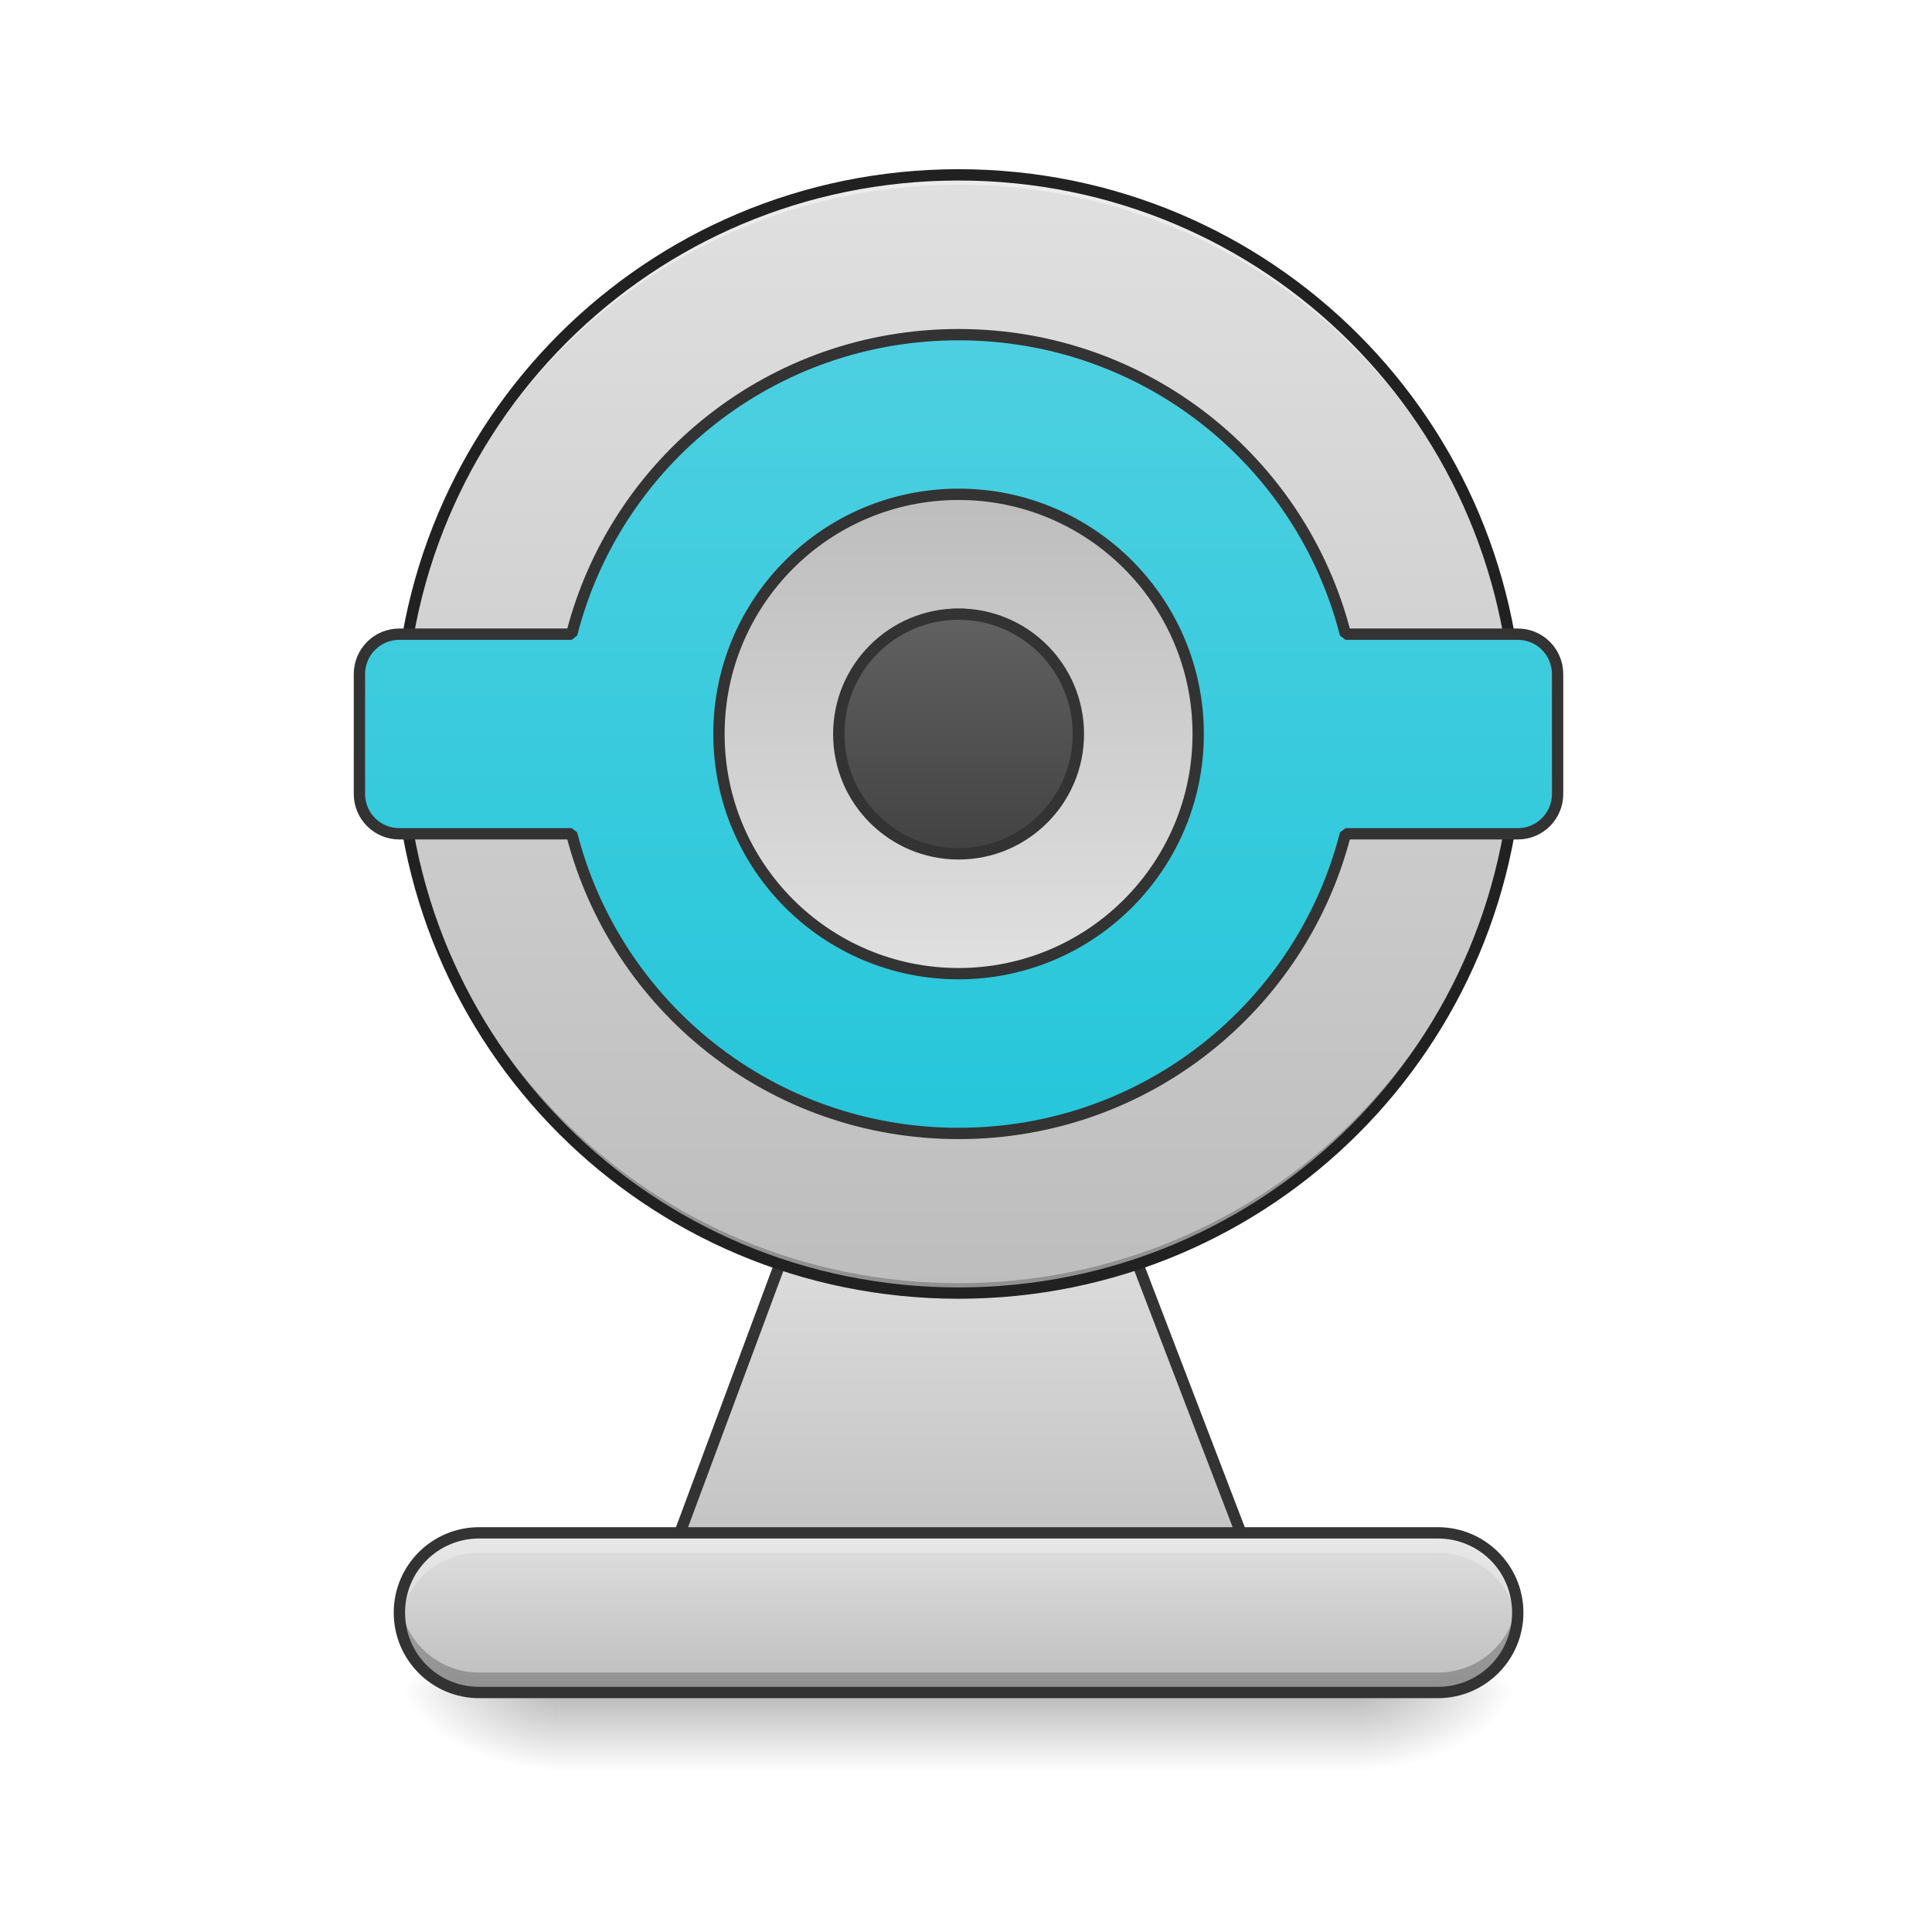
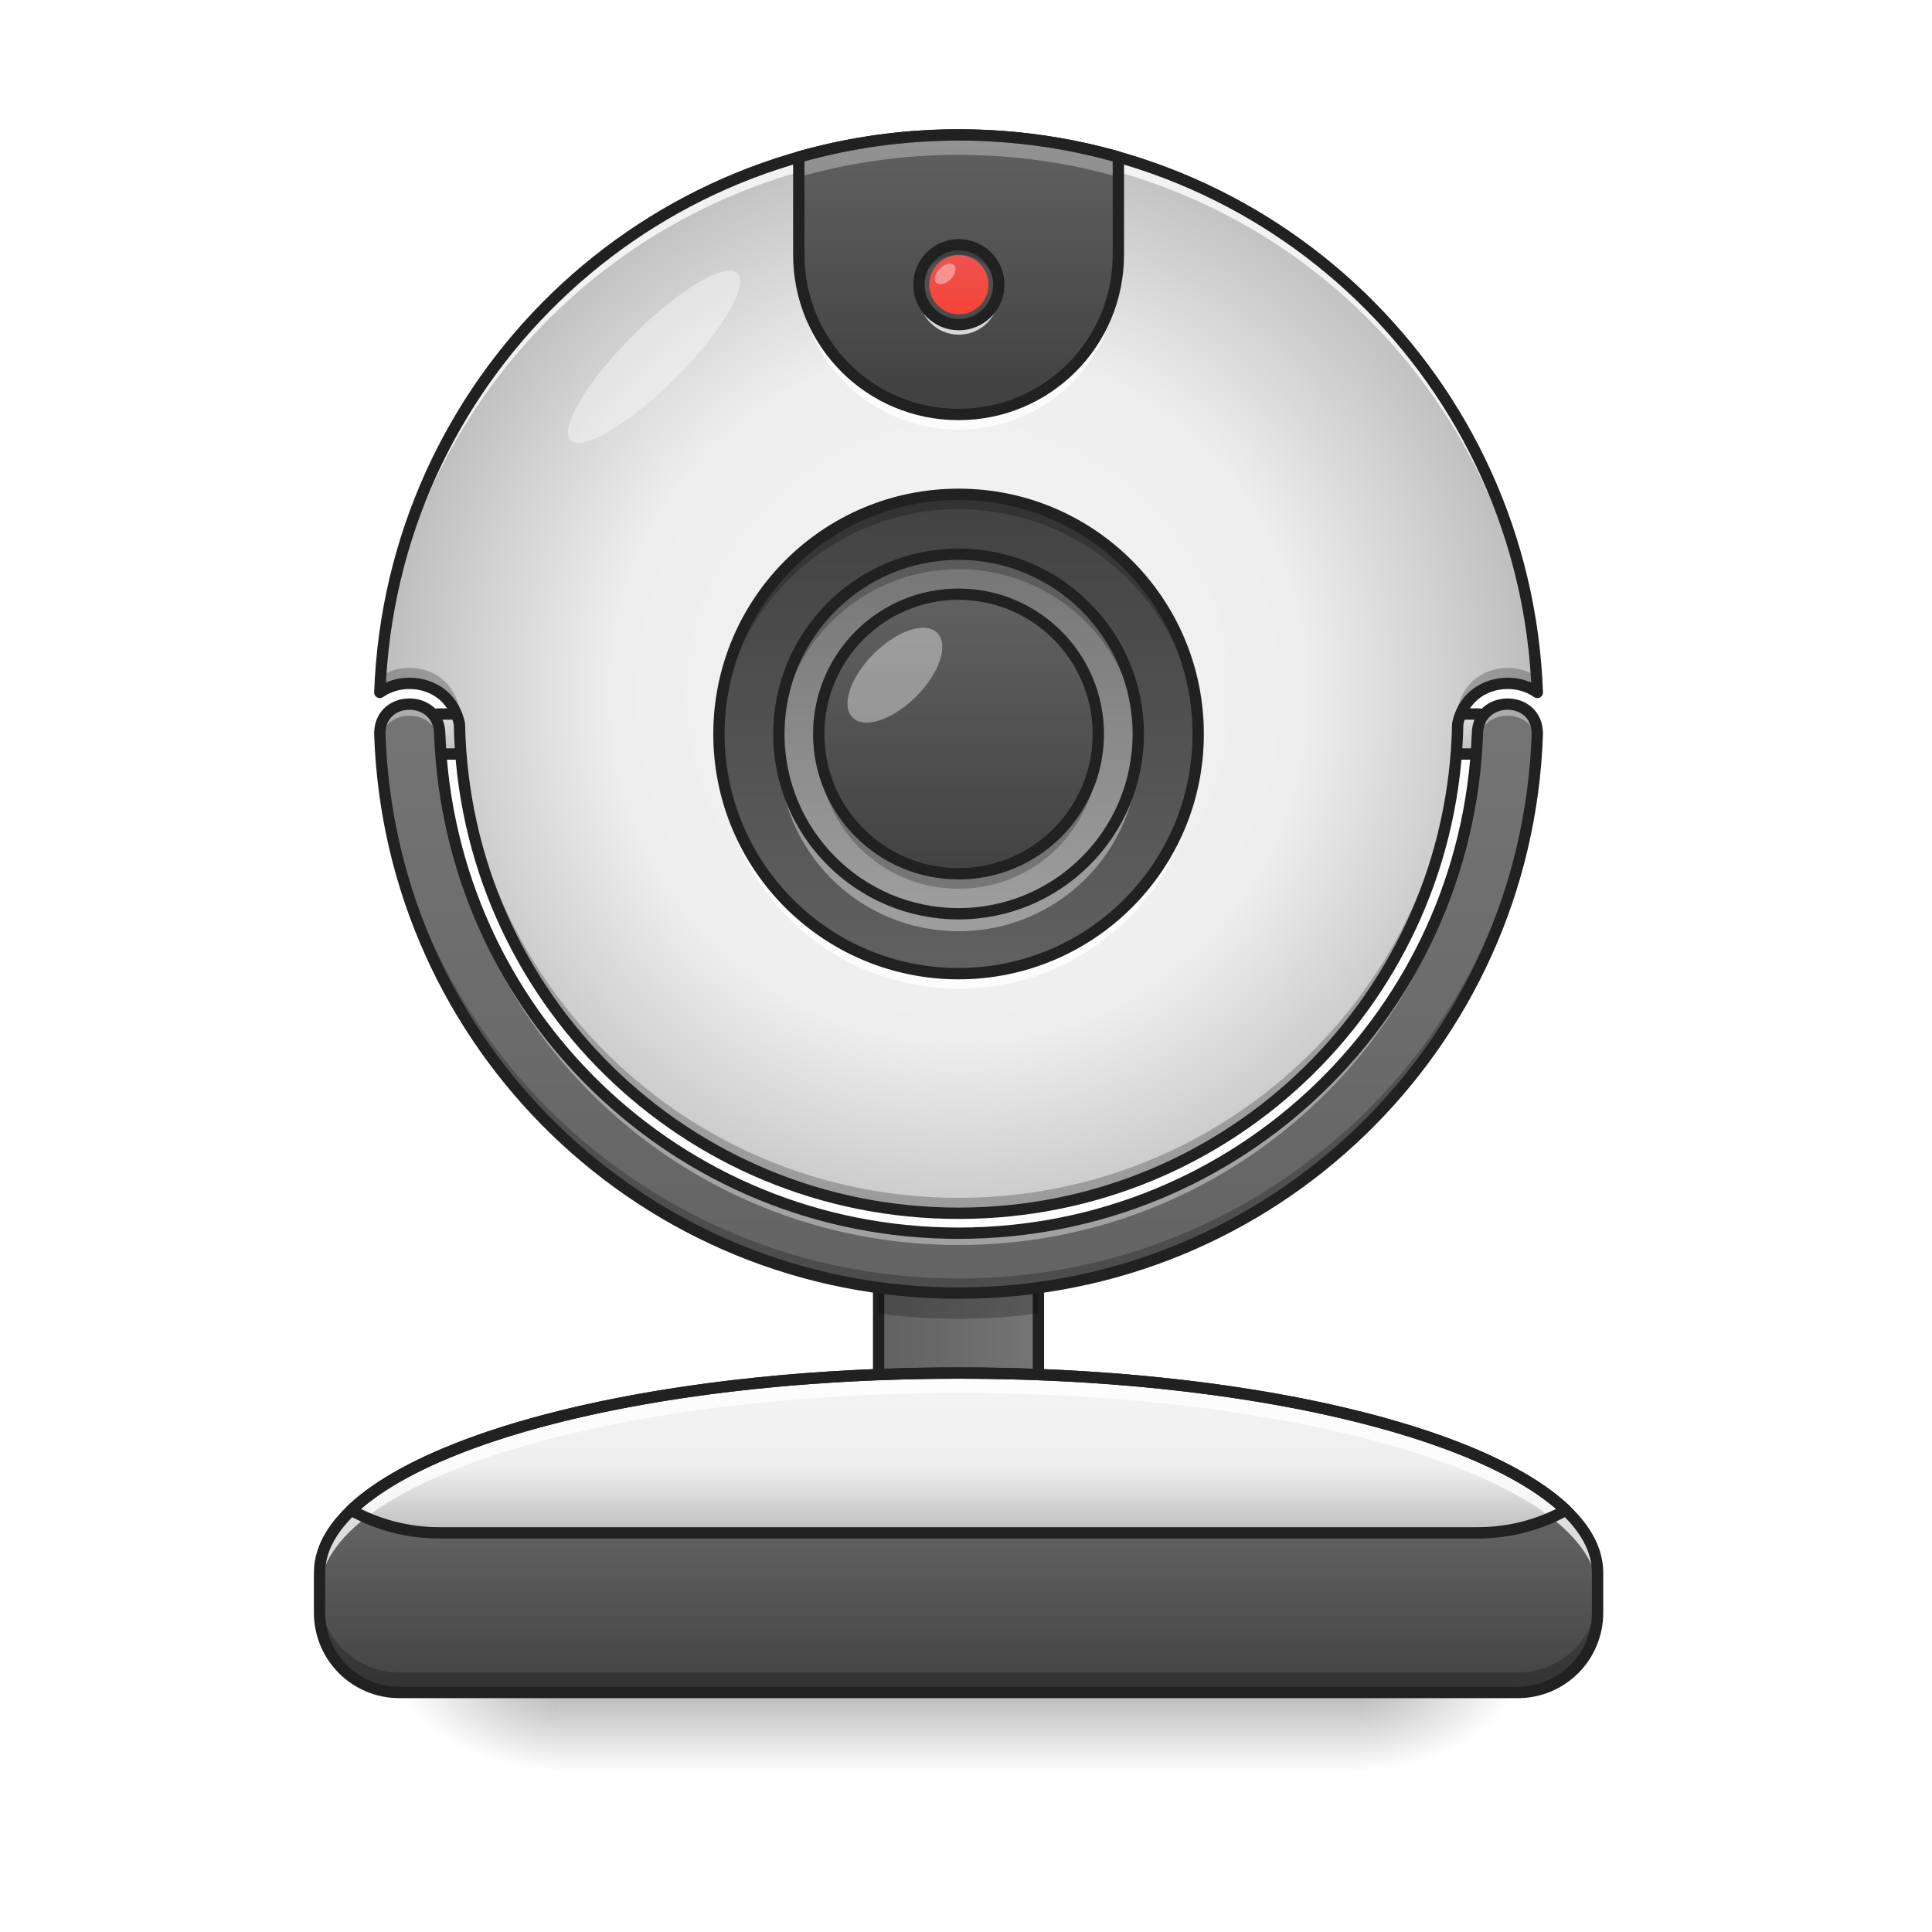
- <svg xmlns="http://www.w3.org/2000/svg" width="64pt" height="64pt" viewBox="0 0 64 64" version="1.1">
+ <svg xmlns="http://www.w3.org/2000/svg" width="64px" height="64px" viewBox="0 0 64 64" version="1.1">
  <defs>
-     <radialGradient id="radial0" gradientUnits="userSpaceOnUse" cx="450.909" cy="189.579" fx="450.909" fy="189.579" r="21.167" gradientTransform="matrix(0.000000348341,-0.156265,-0.281277,-0.000000203077,97.64609,127.1907)">
+     <linearGradient id="linear0" gradientUnits="userSpaceOnUse" x1="119.062" y1="-15.208" x2="119.062" y2="-25.792">
+       <stop offset="0" style="stop-color:rgb(74.118%,74.118%,74.118%);stop-opacity:1;" />
+       <stop offset="1" style="stop-color:rgb(87.843%,87.843%,87.843%);stop-opacity:1;" />
+     </linearGradient>
+     <linearGradient id="linear1" gradientUnits="userSpaceOnUse" x1="254" y1="233.5" x2="254" y2="254.667" gradientTransform="matrix(0.125012,0,0,0.125012,-0.00000763012,26.87757)">
+       <stop offset="0" style="stop-color:rgb(0%,0%,0%);stop-opacity:0.275;" />
+       <stop offset="1" style="stop-color:rgb(0%,0%,0%);stop-opacity:0;" />
+     </linearGradient>
+     <radialGradient id="radial0" gradientUnits="userSpaceOnUse" cx="450.909" cy="189.579" fx="450.909" fy="189.579" r="21.167" gradientTransform="matrix(0.000000348341,-0.156265,-0.281277,-0.000000203077,97.64608,127.1907)">
      <stop offset="0" style="stop-color:rgb(0%,0%,0%);stop-opacity:0.314;" />
      <stop offset="0.222" style="stop-color:rgb(0%,0%,0%);stop-opacity:0.275;" />
      <stop offset="1" style="stop-color:rgb(0%,0%,0%);stop-opacity:0;" />
    </radialGradient>
    <radialGradient id="radial1" gradientUnits="userSpaceOnUse" cx="450.909" cy="189.579" fx="450.909" fy="189.579" r="21.167" gradientTransform="matrix(-0.000000348341,0.156265,0.281277,0.000000203077,-34.14002,-15.05496)">
      <stop offset="0" style="stop-color:rgb(0%,0%,0%);stop-opacity:0.314;" />
      <stop offset="0.222" style="stop-color:rgb(0%,0%,0%);stop-opacity:0.275;" />
      <stop offset="1" style="stop-color:rgb(0%,0%,0%);stop-opacity:0;" />
    </radialGradient>
    <radialGradient id="radial2" gradientUnits="userSpaceOnUse" cx="450.909" cy="189.579" fx="450.909" fy="189.579" r="21.167" gradientTransform="matrix(-0.000000348341,-0.156265,0.281277,-0.000000203077,-34.14002,127.1907)">
      <stop offset="0" style="stop-color:rgb(0%,0%,0%);stop-opacity:0.314;" />
      <stop offset="0.222" style="stop-color:rgb(0%,0%,0%);stop-opacity:0.275;" />
      <stop offset="1" style="stop-color:rgb(0%,0%,0%);stop-opacity:0;" />
    </radialGradient>
    <radialGradient id="radial3" gradientUnits="userSpaceOnUse" cx="450.909" cy="189.579" fx="450.909" fy="189.579" r="21.167" gradientTransform="matrix(0.000000348341,0.156265,-0.281277,0.000000203077,97.64608,-15.05496)">
      <stop offset="0" style="stop-color:rgb(0%,0%,0%);stop-opacity:0.314;" />
      <stop offset="0.222" style="stop-color:rgb(0%,0%,0%);stop-opacity:0.275;" />
      <stop offset="1" style="stop-color:rgb(0%,0%,0%);stop-opacity:0;" />
    </radialGradient>
-     <linearGradient id="linear0" gradientUnits="userSpaceOnUse" x1="255.323" y1="233.5" x2="255.323" y2="254.667" gradientTransform="matrix(0.0267201,0,0,0.125012,24.26925,26.87757)">
-       <stop offset="0" style="stop-color:rgb(0%,0%,0%);stop-opacity:0.275;" />
-       <stop offset="1" style="stop-color:rgb(0%,0%,0%);stop-opacity:0;" />
+     <linearGradient id="linear2" gradientUnits="userSpaceOnUse" x1="232.833" y1="143.542" x2="275.167" y2="143.542">
+       <stop offset="0" style="stop-color:rgb(38.039%,38.039%,38.039%);stop-opacity:1;" />
+       <stop offset="1" style="stop-color:rgb(45.882%,45.882%,45.882%);stop-opacity:1;" />
    </linearGradient>
-     <linearGradient id="linear1" gradientUnits="userSpaceOnUse" x1="254" y1="212.333" x2="254" y2="106.5">
+     <linearGradient id="linear3" gradientUnits="userSpaceOnUse" x1="980" y1="1695.118" x2="980" y2="1535.118" gradientTransform="matrix(0.0330761,0,0,0.0330761,0,0)">
+       <stop offset="0" style="stop-color:rgb(25.882%,25.882%,25.882%);stop-opacity:1;" />
+       <stop offset="1" style="stop-color:rgb(38.039%,38.039%,38.039%);stop-opacity:1;" />
+     </linearGradient>
+     <linearGradient id="linear4" gradientUnits="userSpaceOnUse" x1="119.062" y1="-15.208" x2="119.062" y2="-25.792">
      <stop offset="0" style="stop-color:rgb(74.118%,74.118%,74.118%);stop-opacity:1;" />
      <stop offset="1" style="stop-color:rgb(87.843%,87.843%,87.843%);stop-opacity:1;" />
    </linearGradient>
-     <linearGradient id="linear2" gradientUnits="userSpaceOnUse" x1="275.166" y1="233.5" x2="275.166" y2="-62.833" gradientTransform="matrix(0.125012,0,0,0.125012,-6.615135,13.64715)">
-       <stop offset="0" style="stop-color:rgb(74.118%,74.118%,74.118%);stop-opacity:1;" />
-       <stop offset="1" style="stop-color:rgb(87.843%,87.843%,87.843%);stop-opacity:1;" />
+     <linearGradient id="linear5" gradientUnits="userSpaceOnUse" x1="960" y1="1375.118" x2="960" y2="695.118" gradientTransform="matrix(0.0330761,0,0,0.0330761,0,0)">
+       <stop offset="0" style="stop-color:rgb(38.039%,38.039%,38.039%);stop-opacity:1;" />
+       <stop offset="1" style="stop-color:rgb(45.882%,45.882%,45.882%);stop-opacity:1;" />
    </linearGradient>
-     <linearGradient id="linear3" gradientUnits="userSpaceOnUse" x1="254" y1="85.333" x2="254" y2="-126.333" gradientTransform="matrix(3.779528,0,0,3.779528,0,812.5984)">
-       <stop offset="0" style="stop-color:rgb(14.902%,77.647%,85.49%);stop-opacity:1;" />
-       <stop offset="1" style="stop-color:rgb(30.196%,81.569%,88.235%);stop-opacity:1;" />
-     </linearGradient>
-     <linearGradient id="linear4" gradientUnits="userSpaceOnUse" x1="264.583" y1="-84" x2="264.583" y2="43">
-       <stop offset="0" style="stop-color:rgb(74.118%,74.118%,74.118%);stop-opacity:1;" />
-       <stop offset="1" style="stop-color:rgb(87.843%,87.843%,87.843%);stop-opacity:1;" />
-     </linearGradient>
-     <linearGradient id="linear5" gradientUnits="userSpaceOnUse" x1="254" y1="233.5" x2="254" y2="191.167" gradientTransform="matrix(0.125012,0,0,0.125012,0,26.87757)">
-       <stop offset="0" style="stop-color:rgb(74.118%,74.118%,74.118%);stop-opacity:1;" />
-       <stop offset="1" style="stop-color:rgb(87.843%,87.843%,87.843%);stop-opacity:1;" />
-     </linearGradient>
-     <linearGradient id="linear6" gradientUnits="userSpaceOnUse" x1="243.417" y1="11.25" x2="243.417" y2="-52.25">
+     <radialGradient id="radial4" gradientUnits="userSpaceOnUse" cx="960" cy="699.546" fx="960" fy="699.546" r="579.602" gradientTransform="matrix(0.0330761,0,0,0.0330988,0.0000000422903,-0.162358)">
+       <stop offset="0" style="stop-color:rgb(96.078%,96.078%,96.078%);stop-opacity:1;" />
+       <stop offset="0.6" style="stop-color:rgb(93.333%,93.333%,93.333%);stop-opacity:1;" />
+       <stop offset="1" style="stop-color:rgb(74.118%,74.118%,74.118%);stop-opacity:1;" />
+     </radialGradient>
+     <linearGradient id="linear6" gradientUnits="userSpaceOnUse" x1="264.583" y1="-84" x2="264.583" y2="43" gradientTransform="matrix(0.125012,0,0,0.125012,0,26.87757)">
      <stop offset="0" style="stop-color:rgb(25.882%,25.882%,25.882%);stop-opacity:1;" />
      <stop offset="1" style="stop-color:rgb(38.039%,38.039%,38.039%);stop-opacity:1;" />
    </linearGradient>
+     <linearGradient id="linear7" gradientUnits="userSpaceOnUse" x1="275.167" y1="148.833" x2="275.167" y2="191.167" gradientTransform="matrix(0.125012,0,0,0.125012,0,26.87757)">
+       <stop offset="0" style="stop-color:rgb(96.078%,96.078%,96.078%);stop-opacity:1;" />
+       <stop offset="0.6" style="stop-color:rgb(93.333%,93.333%,93.333%);stop-opacity:1;" />
+       <stop offset="1" style="stop-color:rgb(74.118%,74.118%,74.118%);stop-opacity:1;" />
+     </linearGradient>
+     <linearGradient id="linear8" gradientUnits="userSpaceOnUse" x1="1020" y1="395.118" x2="1020" y2="135.118" gradientTransform="matrix(0.0330761,0,0,0.0330761,0,0)">
+       <stop offset="0" style="stop-color:rgb(25.882%,25.882%,25.882%);stop-opacity:1;" />
+       <stop offset="1" style="stop-color:rgb(38.039%,38.039%,38.039%);stop-opacity:1;" />
+     </linearGradient>
+     <linearGradient id="linear9" gradientUnits="userSpaceOnUse" x1="259.292" y1="-68.125" x2="259.292" y2="27.125" gradientTransform="matrix(0.125012,0,0,0.125012,0,26.87757)">
+       <stop offset="0" style="stop-color:rgb(45.882%,45.882%,45.882%);stop-opacity:1;" />
+       <stop offset="1" style="stop-color:rgb(61.961%,61.961%,61.961%);stop-opacity:1;" />
+     </linearGradient>
+     <linearGradient id="linear10" gradientUnits="userSpaceOnUse" x1="254" y1="27.125" x2="254" y2="-68.125" gradientTransform="matrix(0.0972315,0,0,0.0972315,7.056231,26.30807)">
+       <stop offset="0" style="stop-color:rgb(25.882%,25.882%,25.882%);stop-opacity:1;" />
+       <stop offset="1" style="stop-color:rgb(38.039%,38.039%,38.039%);stop-opacity:1;" />
+     </linearGradient>
+     <linearGradient id="linear11" gradientUnits="userSpaceOnUse" x1="169.333" y1="-15.208" x2="169.333" y2="-25.792" gradientTransform="matrix(0.185529,0,0,0.185529,0.347291,13.23394)">
+       <stop offset="0" style="stop-color:rgb(95.686%,26.275%,21.176%);stop-opacity:1;" />
+       <stop offset="1" style="stop-color:rgb(93.725%,32.549%,31.373%);stop-opacity:1;" />
+     </linearGradient>
  </defs>
  <g id="surface1">
+     <path style="fill-rule:nonzero;fill:url(#linear0);stroke-width:3;stroke-linecap:round;stroke-linejoin:round;stroke:rgb(12.941%,12.941%,12.941%);stroke-opacity:1;stroke-miterlimit:4;" d="M 116.432 -25.799 L 121.713 -25.799 C 124.619 -25.799 126.993 -23.425 126.993 -20.487 C 126.993 -17.581 124.619 -15.207 121.713 -15.207 L 116.432 -15.207 C 113.495 -15.207 111.12 -17.581 111.12 -20.487 C 111.12 -23.425 113.495 -25.799 116.432 -25.799 Z M 116.432 -25.799 " transform="matrix(0.125012,0,0,0.125012,33.7376,26.87757)" />
+     <path style=" stroke:none;fill-rule:nonzero;fill:url(#linear1);" d="M 18.523 56.066 L 44.984 56.066 L 44.984 58.715 L 18.523 58.715 Z M 18.523 56.066 " />
    <path style=" stroke:none;fill-rule:nonzero;fill:url(#radial0);" d="M 44.984 56.066 L 50.277 56.066 L 50.277 53.422 L 44.984 53.422 Z M 44.984 56.066 " />
    <path style=" stroke:none;fill-rule:nonzero;fill:url(#radial1);" d="M 18.523 56.066 L 13.23 56.066 L 13.23 58.715 L 18.523 58.715 Z M 18.523 56.066 " />
    <path style=" stroke:none;fill-rule:nonzero;fill:url(#radial2);" d="M 18.523 56.066 L 13.23 56.066 L 13.23 53.422 L 18.523 53.422 Z M 18.523 56.066 " />
    <path style=" stroke:none;fill-rule:nonzero;fill:url(#radial3);" d="M 44.984 56.066 L 50.277 56.066 L 50.277 58.715 L 44.984 58.715 Z M 44.984 56.066 " />
-     <path style=" stroke:none;fill-rule:nonzero;fill:url(#linear0);" d="M 18.523 54.746 L 44.984 54.746 L 44.984 58.715 L 18.523 58.715 Z M 18.523 54.746 " />
-     <path style="fill-rule:nonzero;fill:url(#linear1);stroke-width:3;stroke-linecap:square;stroke-linejoin:bevel;stroke:rgb(20%,20%,20%);stroke-opacity:1;stroke-miterlimit:4;" d="M 232.822 85.346 L 275.161 85.346 C 286.879 85.346 292.128 95.564 296.347 106.501 L 328.812 191.18 C 333.031 202.116 286.879 212.334 275.161 212.334 L 232.822 212.334 C 221.104 212.334 176.077 202.148 180.17 191.18 L 211.667 106.501 C 215.761 95.502 221.104 85.346 232.822 85.346 Z M 232.822 85.346 " transform="matrix(0.125012,0,0,0.125012,0,26.87757)" />
-     <path style=" stroke:none;fill-rule:nonzero;fill:url(#linear2);" d="M 31.754 5.793 C 41.984 5.793 50.277 14.086 50.277 24.316 C 50.277 34.543 41.984 42.836 31.754 42.836 C 21.523 42.836 13.23 34.543 13.23 24.316 C 13.23 14.086 21.523 5.793 31.754 5.793 Z M 31.754 5.793 " />
-     <path style=" stroke:none;fill-rule:nonzero;fill:rgb(100%,100%,100%);fill-opacity:0.392;" d="M 31.754 5.793 C 21.492 5.793 13.23 14.055 13.23 24.316 C 13.23 24.371 13.23 24.426 13.23 24.48 C 13.32 14.297 21.547 6.121 31.754 6.121 C 41.961 6.121 50.188 14.297 50.273 24.48 C 50.273 24.426 50.277 24.371 50.277 24.316 C 50.277 14.055 42.016 5.793 31.754 5.793 Z M 31.754 5.793 " />
-     <path style=" stroke:none;fill-rule:nonzero;fill:rgb(0%,0%,0%);fill-opacity:0.235;" d="M 31.754 42.836 C 21.492 42.836 13.23 34.578 13.23 24.316 C 13.23 24.258 13.23 24.203 13.23 24.148 C 13.32 34.336 21.547 42.508 31.754 42.508 C 41.961 42.508 50.188 34.336 50.273 24.148 C 50.273 24.203 50.277 24.258 50.277 24.316 C 50.277 34.578 42.016 42.836 31.754 42.836 Z M 31.754 42.836 " />
-     <path style=" stroke:none;fill-rule:nonzero;fill:rgb(12.941%,12.941%,12.941%);fill-opacity:1;" d="M 31.754 5.605 C 21.391 5.605 13.043 13.953 13.043 24.316 C 13.043 34.676 21.391 43.023 31.754 43.023 C 42.113 43.023 50.465 34.676 50.465 24.316 C 50.465 13.953 42.113 5.605 31.754 5.605 Z M 31.754 5.98 C 41.914 5.98 50.09 14.152 50.09 24.316 C 50.09 34.477 41.914 42.648 31.754 42.648 C 21.594 42.648 13.418 34.477 13.418 24.316 C 13.418 14.152 21.594 5.98 31.754 5.98 Z M 31.754 5.98 " />
-     <path style="fill-rule:nonzero;fill:url(#linear3);stroke-width:11.339;stroke-linecap:square;stroke-linejoin:bevel;stroke:rgb(20%,20%,20%);stroke-opacity:1;stroke-miterlimit:4;" d="M 960.026 335.165 C 772.958 335.165 616.713 462.239 572.544 635.136 L 400.001 635.136 C 377.799 635.136 359.966 652.969 359.966 675.172 L 359.966 795.16 C 359.966 817.245 377.799 835.078 400.001 835.078 L 572.544 835.078 C 616.713 1007.975 772.958 1135.167 960.026 1135.167 C 1147.095 1135.167 1303.34 1007.975 1347.509 835.078 L 1520.052 835.078 C 1542.136 835.078 1559.969 817.245 1559.969 795.16 L 1559.969 675.172 C 1559.969 652.969 1542.136 635.136 1520.052 635.136 L 1347.509 635.136 C 1303.34 462.239 1147.095 335.165 960.026 335.165 Z M 960.026 335.165 " transform="matrix(0.0330761,0,0,0.0330761,0,0)" />
-     <path style="fill-rule:nonzero;fill:url(#linear4);stroke-width:3;stroke-linecap:square;stroke-linejoin:bevel;stroke:rgb(20%,20%,20%);stroke-opacity:1;stroke-miterlimit:4;" d="M 254.007 -84.013 C 289.066 -84.013 317.501 -55.578 317.501 -20.487 C 317.501 14.572 289.066 43.007 254.007 43.007 C 218.917 43.007 190.513 14.572 190.513 -20.487 C 190.513 -55.578 218.917 -84.013 254.007 -84.013 Z M 254.007 -84.013 " transform="matrix(0.125012,0,0,0.125012,0,26.87757)" />
-     <path style=" stroke:none;fill-rule:nonzero;fill:url(#linear5);" d="M 15.875 50.777 L 47.629 50.777 C 49.09 50.777 50.277 51.961 50.277 53.422 C 50.277 54.883 49.09 56.066 47.629 56.066 L 15.875 56.066 C 14.414 56.066 13.23 54.883 13.23 53.422 C 13.23 51.961 14.414 50.777 15.875 50.777 Z M 15.875 50.777 " />
-     <path style="fill-rule:nonzero;fill:url(#linear6);stroke-width:3;stroke-linecap:square;stroke-linejoin:bevel;stroke:rgb(20%,20%,20%);stroke-opacity:1;stroke-miterlimit:4;" d="M 254.007 -52.266 C 271.537 -52.266 285.754 -38.048 285.754 -20.487 C 285.754 -2.958 271.537 11.26 254.007 11.26 C 236.477 11.26 222.26 -2.958 222.26 -20.487 C 222.26 -38.048 236.477 -52.266 254.007 -52.266 Z M 254.007 -52.266 " transform="matrix(0.125012,0,0,0.125012,0,26.87757)" />
-     <path style=" stroke:none;fill-rule:nonzero;fill:rgb(96.471%,96.471%,96.471%);fill-opacity:0.392;" d="M 15.875 50.777 C 14.41 50.777 13.23 51.957 13.23 53.422 C 13.23 53.535 13.238 53.645 13.25 53.754 C 13.414 52.445 14.523 51.438 15.875 51.438 L 47.629 51.438 C 48.984 51.438 50.094 52.445 50.254 53.754 C 50.27 53.645 50.277 53.535 50.277 53.422 C 50.277 51.957 49.094 50.777 47.629 50.777 Z M 15.875 50.777 " />
-     <path style=" stroke:none;fill-rule:nonzero;fill:rgb(0%,0%,0%);fill-opacity:0.235;" d="M 13.25 53.09 C 13.238 53.199 13.23 53.309 13.23 53.422 C 13.23 54.887 14.41 56.066 15.875 56.066 L 47.629 56.066 C 49.094 56.066 50.277 54.887 50.277 53.422 C 50.277 53.309 50.27 53.199 50.254 53.09 C 50.094 54.398 48.984 55.406 47.629 55.406 L 15.875 55.406 C 14.523 55.406 13.414 54.398 13.25 53.09 Z M 13.25 53.09 " />
-     <path style=" stroke:none;fill-rule:nonzero;fill:rgb(20%,20%,20%);fill-opacity:1;" d="M 15.875 50.59 C 14.309 50.59 13.043 51.855 13.043 53.422 C 13.043 54.988 14.309 56.254 15.875 56.254 L 47.629 56.254 C 49.195 56.254 50.465 54.988 50.465 53.422 C 50.465 51.855 49.195 50.59 47.629 50.59 Z M 15.875 50.965 L 47.629 50.965 C 48.996 50.965 50.09 52.055 50.09 53.422 C 50.09 54.789 48.996 55.879 47.629 55.879 L 15.875 55.879 C 14.512 55.879 13.418 54.789 13.418 53.422 C 13.418 52.055 14.512 50.965 15.875 50.965 Z M 15.875 50.965 " />
+     <path style="fill-rule:nonzero;fill:url(#linear2);stroke-width:3;stroke-linecap:round;stroke-linejoin:round;stroke:rgb(12.941%,12.941%,12.941%);stroke-opacity:1;stroke-miterlimit:4;" d="M 243.414 117.093 L 264.568 117.093 C 270.443 117.093 275.161 121.812 275.161 127.655 L 275.161 159.402 C 275.161 165.276 270.443 169.994 264.568 169.994 L 243.414 169.994 C 237.571 169.994 232.822 165.276 232.822 159.402 L 232.822 127.655 C 232.822 121.812 237.571 117.093 243.414 117.093 Z M 243.414 117.093 " transform="matrix(0.125012,0,0,0.125012,0,26.87757)" />
+     <path style=" stroke:none;fill-rule:nonzero;fill:url(#linear3);" d="M 31.754 45.484 C 20.027 45.484 10.586 48.434 10.586 52.098 L 10.586 53.422 C 10.586 54.887 11.766 56.066 13.23 56.066 L 50.277 56.066 C 51.742 56.066 52.922 54.887 52.922 53.422 L 52.922 52.098 C 52.922 48.434 43.48 45.484 31.754 45.484 Z M 31.754 45.484 " />
+     <path style="fill-rule:nonzero;fill:url(#linear4);stroke-width:3;stroke-linecap:round;stroke-linejoin:round;stroke:rgb(12.941%,12.941%,12.941%);stroke-opacity:1;stroke-miterlimit:4;" d="M 116.426 -25.799 L 121.707 -25.799 C 124.644 -25.799 126.988 -23.425 126.988 -20.487 C 126.988 -17.581 124.644 -15.207 121.707 -15.207 L 116.426 -15.207 C 113.489 -15.207 111.114 -17.581 111.114 -20.487 C 111.114 -23.425 113.489 -25.799 116.426 -25.799 Z M 116.426 -25.799 " transform="matrix(0.125012,0,0,0.125012,0,26.87757)" />
+     <path style=" stroke:none;fill-rule:nonzero;fill:url(#linear5);" d="M 13.562 23.324 C 13.066 23.324 12.574 23.652 12.582 24.316 C 12.926 34.633 21.348 42.836 31.754 42.836 C 42.16 42.836 50.578 34.633 50.926 24.316 C 50.93 23.652 50.438 23.324 49.941 23.324 C 49.445 23.324 48.945 23.652 48.941 24.316 C 48.594 33.535 41.059 40.852 31.754 40.852 C 22.445 40.852 14.91 33.535 14.566 24.316 C 14.559 23.652 14.059 23.324 13.562 23.324 Z M 13.562 23.324 " />
+     <path style=" stroke:none;fill-rule:nonzero;fill:url(#radial4);" d="M 31.754 4.469 C 21.363 4.469 12.957 12.645 12.582 22.938 C 12.879 22.73 13.227 22.637 13.562 22.637 C 13.965 22.637 14.375 22.766 14.703 23.055 C 14.957 23.281 15.145 23.613 15.219 23.984 C 15.395 32.992 22.703 40.191 31.754 40.191 C 40.805 40.191 48.113 32.992 48.289 23.984 C 48.359 23.613 48.547 23.281 48.805 23.055 C 49.133 22.766 49.543 22.637 49.941 22.637 C 50.281 22.637 50.629 22.73 50.926 22.938 C 50.551 12.645 42.141 4.469 31.754 4.469 Z M 31.754 4.469 " />
+     <path style=" stroke:none;fill-rule:nonzero;fill:url(#linear6);" d="M 31.754 16.375 C 36.137 16.375 39.691 19.93 39.691 24.316 C 39.691 28.699 36.137 32.254 31.754 32.254 C 27.367 32.254 23.816 28.699 23.816 24.316 C 23.816 19.93 27.367 16.375 31.754 16.375 Z M 31.754 16.375 " />
+     <path style=" stroke:none;fill-rule:nonzero;fill:rgb(36.863%,36.863%,36.863%);fill-opacity:1;" d="M 31.762 8.109 C 32.496 8.109 33.086 8.699 33.086 9.43 C 33.086 10.16 32.496 10.754 31.762 10.754 C 31.031 10.754 30.441 10.16 30.441 9.43 C 30.441 8.699 31.031 8.109 31.762 8.109 Z M 31.762 8.109 " />
+     <path style=" stroke:none;fill-rule:nonzero;fill:url(#linear7);" d="M 31.754 45.484 C 22.34 45.484 14.402 47.383 11.633 50.027 C 12.496 50.504 13.492 50.777 14.555 50.777 L 48.953 50.777 C 50.016 50.777 51.012 50.504 51.871 50.027 C 49.105 47.383 41.164 45.484 31.754 45.484 Z M 31.754 45.484 " />
+     <path style=" stroke:none;fill-rule:nonzero;fill:rgb(100%,100%,100%);fill-opacity:0.784;" d="M 31.754 45.484 C 20.027 45.484 10.586 48.434 10.586 52.098 L 10.586 52.762 C 10.586 49.094 20.027 46.145 31.754 46.145 C 43.48 46.145 52.922 49.094 52.922 52.762 L 52.922 52.098 C 52.922 48.434 43.48 45.484 31.754 45.484 Z M 31.754 45.484 " />
+     <path style=" stroke:none;fill-rule:nonzero;fill:rgb(0%,0%,0%);fill-opacity:0.235;" d="M 10.586 52.762 L 10.586 53.422 C 10.586 54.887 11.766 56.066 13.23 56.066 L 50.277 56.066 C 51.742 56.066 52.922 54.887 52.922 53.422 L 52.922 52.762 C 52.922 54.227 51.742 55.406 50.277 55.406 L 13.23 55.406 C 11.766 55.406 10.586 54.227 10.586 52.762 Z M 10.586 52.762 " />
+     <path style="fill:none;stroke-width:11.339;stroke-linecap:round;stroke-linejoin:round;stroke:rgb(12.941%,12.941%,12.941%);stroke-opacity:1;stroke-miterlimit:4;" d="M 960.026 1375.144 C 605.493 1375.144 320.048 1464.309 320.048 1575.086 L 320.048 1615.121 C 320.048 1659.409 355.714 1695.074 400.001 1695.074 L 1520.052 1695.074 C 1564.339 1695.074 1600.005 1659.409 1600.005 1615.121 L 1600.005 1575.086 C 1600.005 1464.309 1314.56 1375.144 960.026 1375.144 Z M 960.026 1375.144 " transform="matrix(0.0330761,0,0,0.0330761,0,0)" />
+     <path style=" stroke:none;fill-rule:nonzero;fill:rgb(0%,0%,0%);fill-opacity:0.235;" d="M 29.121 42.641 C 29.113 42.707 29.105 42.77 29.105 42.836 L 29.105 43.508 C 29.973 43.625 30.855 43.688 31.754 43.688 C 32.652 43.688 33.535 43.625 34.398 43.508 L 34.398 42.836 C 34.398 42.77 34.395 42.707 34.387 42.641 C 33.523 42.758 32.645 42.82 31.754 42.82 C 30.859 42.82 29.98 42.758 29.121 42.641 Z M 29.121 42.641 " />
+     <path style=" stroke:none;fill-rule:nonzero;fill:rgb(100%,100%,100%);fill-opacity:0.392;" d="M 13.562 23.324 C 13.066 23.324 12.574 23.652 12.582 24.316 C 12.582 24.391 12.586 24.469 12.59 24.543 C 12.656 23.988 13.109 23.711 13.562 23.711 C 14.059 23.711 14.559 24.039 14.566 24.703 C 14.91 33.922 22.445 41.242 31.754 41.242 C 41.059 41.242 48.594 33.922 48.941 24.703 C 48.945 24.039 49.445 23.711 49.941 23.711 C 50.398 23.711 50.848 23.988 50.918 24.543 C 50.922 24.469 50.922 24.391 50.926 24.316 C 50.93 23.652 50.438 23.324 49.941 23.324 C 49.445 23.324 48.945 23.652 48.941 24.316 C 48.594 33.535 41.059 40.852 31.754 40.852 C 22.445 40.852 14.91 33.535 14.566 24.316 C 14.559 23.652 14.059 23.324 13.562 23.324 Z M 13.562 23.324 " />
+     <path style=" stroke:none;fill-rule:nonzero;fill:rgb(0%,0%,0%);fill-opacity:0.235;" d="M 50.914 24.129 C 50.414 34.305 42.059 42.352 31.754 42.352 C 21.449 42.352 13.09 34.305 12.594 24.129 C 12.586 24.188 12.578 24.25 12.582 24.316 C 12.926 34.633 21.348 42.836 31.754 42.836 C 42.16 42.836 50.578 34.633 50.926 24.316 C 50.926 24.25 50.922 24.188 50.914 24.129 Z M 50.914 24.129 " />
+     <path style="fill:none;stroke-width:11.339;stroke-linecap:round;stroke-linejoin:round;stroke:rgb(12.941%,12.941%,12.941%);stroke-opacity:1;stroke-miterlimit:4;" d="M 410.04 705.169 C 395.041 705.169 380.161 715.089 380.397 735.166 C 390.789 1047.065 645.411 1295.073 960.026 1295.073 C 1274.642 1295.073 1529.145 1047.065 1539.656 735.166 C 1539.774 715.089 1524.894 705.169 1509.895 705.169 C 1494.897 705.169 1479.78 715.089 1479.662 735.166 C 1469.151 1013.88 1241.338 1235.079 960.026 1235.079 C 678.597 1235.079 450.784 1013.88 440.391 735.166 C 440.155 715.089 425.038 705.169 410.04 705.169 Z M 410.04 705.169 " transform="matrix(0.0330761,0,0,0.0330761,0,0)" />
+     <path style=" stroke:none;fill-rule:nonzero;fill:rgb(100%,100%,100%);fill-opacity:0.784;" d="M 31.754 4.469 C 21.363 4.469 12.957 12.645 12.582 22.938 C 12.59 22.93 12.598 22.926 12.609 22.922 C 13.238 12.871 21.539 4.965 31.754 4.965 C 41.969 4.965 50.27 12.871 50.898 22.922 C 50.906 22.926 50.914 22.93 50.926 22.938 C 50.551 12.645 42.141 4.469 31.754 4.469 Z M 31.754 4.469 " />
+     <path style=" stroke:none;fill-rule:nonzero;fill:url(#linear8);" d="M 31.754 4.469 C 29.914 4.469 28.141 4.727 26.461 5.203 L 26.461 8.438 C 26.461 11.371 28.82 13.73 31.754 13.73 C 34.684 13.73 37.047 11.371 37.047 8.438 L 37.047 5.203 C 35.367 4.727 33.59 4.469 31.754 4.469 Z M 31.754 4.469 " />
+     <path style=" stroke:none;fill-rule:nonzero;fill:rgb(0%,0%,0%);fill-opacity:0.235;" d="M 13.562 22.125 C 13.234 22.125 12.898 22.211 12.609 22.406 C 12.598 22.582 12.59 22.758 12.582 22.938 C 12.879 22.73 13.227 22.637 13.562 22.637 C 13.965 22.637 14.375 22.766 14.703 23.055 C 14.957 23.281 15.145 23.613 15.219 23.984 C 15.395 32.992 22.703 40.191 31.754 40.191 C 40.805 40.191 48.113 32.992 48.289 23.984 C 48.359 23.613 48.547 23.281 48.805 23.055 C 49.133 22.766 49.543 22.637 49.941 22.637 C 50.281 22.637 50.629 22.73 50.926 22.938 C 50.918 22.758 50.91 22.582 50.898 22.406 C 50.605 22.211 50.27 22.125 49.941 22.125 C 49.543 22.125 49.133 22.254 48.805 22.543 C 48.547 22.77 48.359 23.098 48.289 23.473 C 48.113 32.48 40.805 39.68 31.754 39.68 C 22.703 39.68 15.395 32.48 15.219 23.473 C 15.145 23.098 14.957 22.77 14.703 22.543 C 14.375 22.254 13.965 22.125 13.562 22.125 Z M 13.562 22.125 " />
+     <path style=" stroke:none;fill-rule:nonzero;fill:rgb(100%,100%,100%);fill-opacity:0.392;" d="M 31.754 30.848 C 28.453 30.848 25.801 28.191 25.801 24.895 C 25.801 24.809 25.801 24.727 25.805 24.645 C 25.934 27.828 28.539 30.352 31.754 30.352 C 34.969 30.352 37.57 27.828 37.703 24.645 C 37.703 24.727 37.707 24.809 37.707 24.895 C 37.707 28.191 35.051 30.848 31.754 30.848 Z M 27.129 24.645 C 27.125 24.562 27.121 24.48 27.121 24.398 C 27.121 21.832 29.188 19.766 31.754 19.766 C 34.32 19.766 36.383 21.832 36.383 24.398 C 36.383 24.48 36.383 24.562 36.379 24.645 C 36.25 22.195 34.234 20.262 31.754 20.262 C 29.27 20.262 27.258 22.195 27.129 24.645 Z M 27.129 24.645 " />
+     <path style="fill:none;stroke-width:11.339;stroke-linecap:round;stroke-linejoin:round;stroke:rgb(12.941%,12.941%,12.941%);stroke-opacity:1;stroke-miterlimit:4;" d="M 960.026 135.105 C 645.883 135.105 391.734 382.286 380.397 693.477 C 389.372 687.218 399.883 684.384 410.04 684.384 C 422.204 684.384 434.604 688.281 444.525 697.02 C 452.201 703.87 457.87 713.908 460.114 725.128 C 465.428 997.464 686.391 1215.12 960.026 1215.12 C 1233.662 1215.12 1454.625 997.464 1459.939 725.128 C 1462.065 713.908 1467.734 703.87 1475.528 697.02 C 1485.449 688.281 1497.849 684.384 1509.895 684.384 C 1520.17 684.384 1530.681 687.218 1539.656 693.477 C 1528.319 382.286 1274.052 135.105 960.026 135.105 Z M 960.026 135.105 " transform="matrix(0.0330761,0,0,0.0330761,0,0)" />
+     <path style=" stroke:none;fill-rule:nonzero;fill:rgb(0%,0%,0%);fill-opacity:0.235;" d="M 31.754 16.375 C 27.355 16.375 23.816 19.918 23.816 24.316 C 23.816 24.398 23.816 24.48 23.82 24.562 C 23.949 20.281 27.438 16.871 31.754 16.871 C 36.066 16.871 39.559 20.281 39.688 24.562 C 39.691 24.48 39.691 24.398 39.691 24.316 C 39.691 19.918 36.152 16.375 31.754 16.375 Z M 31.754 16.375 " />
+     <path style=" stroke:none;fill-rule:nonzero;fill:rgb(100%,100%,100%);fill-opacity:0.784;" d="M 31.754 32.75 C 27.355 32.75 23.816 29.207 23.816 24.812 C 23.816 24.727 23.816 24.645 23.82 24.562 C 23.949 28.844 27.438 32.254 31.754 32.254 C 36.066 32.254 39.559 28.844 39.688 24.562 C 39.691 24.645 39.691 24.727 39.691 24.812 C 39.691 29.207 36.152 32.75 31.754 32.75 Z M 31.754 32.75 " />
+     <path style="fill:none;stroke-width:3;stroke-linecap:round;stroke-linejoin:round;stroke:rgb(12.941%,12.941%,12.941%);stroke-opacity:1;stroke-miterlimit:4;" d="M 254.007 -84.013 C 289.066 -84.013 317.501 -55.578 317.501 -20.487 C 317.501 14.572 289.066 43.007 254.007 43.007 C 218.917 43.007 190.513 14.572 190.513 -20.487 C 190.513 -55.578 218.917 -84.013 254.007 -84.013 Z M 254.007 -84.013 " transform="matrix(0.125012,0,0,0.125012,0,26.87757)" />
+     <path style=" stroke:none;fill-rule:nonzero;fill:url(#linear9);" d="M 31.754 18.359 C 28.453 18.359 25.801 21.016 25.801 24.316 C 25.801 27.613 28.453 30.27 31.754 30.27 C 35.051 30.27 37.707 27.613 37.707 24.316 C 37.707 21.016 35.051 18.359 31.754 18.359 Z M 31.754 19.684 C 34.32 19.684 36.383 21.75 36.383 24.316 C 36.383 26.879 34.32 28.945 31.754 28.945 C 29.188 28.945 27.121 26.879 27.121 24.316 C 27.121 21.75 29.188 19.684 31.754 19.684 Z M 31.754 19.684 " />
+     <path style=" stroke:none;fill-rule:nonzero;fill:rgb(0%,0%,0%);fill-opacity:0.235;" d="M 31.754 18.359 C 28.453 18.359 25.801 21.016 25.801 24.316 C 25.801 24.398 25.801 24.48 25.805 24.562 C 25.934 21.379 28.539 18.855 31.754 18.855 C 34.969 18.855 37.57 21.379 37.703 24.562 C 37.703 24.48 37.707 24.398 37.707 24.316 C 37.707 21.016 35.051 18.359 31.754 18.359 Z M 27.129 24.562 C 27.125 24.645 27.121 24.727 27.121 24.812 C 27.121 27.375 29.188 29.441 31.754 29.441 C 34.32 29.441 36.383 27.375 36.383 24.812 C 36.383 24.727 36.383 24.645 36.379 24.562 C 36.25 27.012 34.234 28.945 31.754 28.945 C 29.27 28.945 27.258 27.012 27.129 24.562 Z M 27.129 24.562 " />
+     <path style="fill:none;stroke-width:3;stroke-linecap:round;stroke-linejoin:round;stroke:rgb(12.941%,12.941%,12.941%);stroke-opacity:1;stroke-miterlimit:4;" d="M 254.007 -68.139 C 280.317 -68.139 301.627 -46.797 301.627 -20.487 C 301.627 5.791 280.317 27.133 254.007 27.133 C 227.697 27.133 206.387 5.791 206.387 -20.487 C 206.387 -46.797 227.697 -68.139 254.007 -68.139 Z M 254.007 -68.139 " transform="matrix(0.125012,0,0,0.125012,0,26.87757)" />
+     <path style=" stroke:none;fill-rule:nonzero;fill:url(#linear10);" d="M 31.754 19.684 C 34.309 19.684 36.383 21.758 36.383 24.316 C 36.383 26.871 34.309 28.945 31.754 28.945 C 29.195 28.945 27.121 26.871 27.121 24.316 C 27.121 21.758 29.195 19.684 31.754 19.684 Z M 31.754 19.684 " />
+     <path style=" stroke:none;fill-rule:nonzero;fill:rgb(100%,100%,100%);fill-opacity:0.392;" d="M 28.938 21.66 C 29.715 20.887 30.656 20.574 31.047 20.965 C 31.438 21.352 31.125 22.297 30.352 23.07 C 29.574 23.848 28.629 24.16 28.242 23.77 C 27.852 23.379 28.164 22.438 28.938 21.66 Z M 28.938 21.66 " />
+     <path style=" stroke:none;fill-rule:nonzero;fill:rgb(100%,100%,100%);fill-opacity:0.392;" d="M 20.965 11.113 C 22.488 9.586 24.043 8.664 24.434 9.055 C 24.82 9.445 23.902 11 22.375 12.523 C 20.848 14.051 19.297 14.969 18.906 14.582 C 18.516 14.191 19.438 12.637 20.965 11.113 Z M 20.965 11.113 " />
+     <path style="fill:none;stroke-width:3;stroke-linecap:round;stroke-linejoin:round;stroke:rgb(12.941%,12.941%,12.941%);stroke-opacity:1;stroke-miterlimit:4;" d="M 254.007 -57.546 C 274.443 -57.546 291.035 -40.954 291.035 -20.487 C 291.035 -0.052 274.443 16.54 254.007 16.54 C 233.54 16.54 216.948 -0.052 216.948 -20.487 C 216.948 -40.954 233.54 -57.546 254.007 -57.546 Z M 254.007 -57.546 " transform="matrix(0.125012,0,0,0.125012,0,26.87757)" />
+     <path style=" stroke:none;fill-rule:nonzero;fill:url(#linear11);" d="M 31.762 8.449 C 32.305 8.449 32.746 8.887 32.746 9.43 C 32.746 9.973 32.305 10.414 31.762 10.414 C 31.223 10.414 30.781 9.973 30.781 9.43 C 30.781 8.887 31.223 8.449 31.762 8.449 Z M 31.762 8.449 " />
+     <path style=" stroke:none;fill-rule:nonzero;fill:rgb(100%,100%,100%);fill-opacity:0.784;" d="M 30.449 9.598 C 30.445 9.648 30.441 9.707 30.441 9.762 C 30.441 10.496 31.031 11.086 31.762 11.086 C 32.496 11.086 33.086 10.496 33.086 9.762 C 33.086 9.707 33.082 9.648 33.074 9.598 C 32.996 10.25 32.441 10.754 31.762 10.754 C 31.086 10.754 30.531 10.25 30.449 9.598 Z M 30.449 9.598 " />
+     <path style=" stroke:none;fill-rule:nonzero;fill:rgb(0%,0%,0%);fill-opacity:0.235;" d="M 30.449 9.598 C 30.445 9.543 30.441 9.488 30.441 9.43 C 30.441 8.699 31.031 8.109 31.762 8.109 C 32.496 8.109 33.086 8.699 33.086 9.43 C 33.086 9.488 33.082 9.543 33.074 9.598 C 32.996 8.941 32.441 8.438 31.762 8.438 C 31.086 8.438 30.531 8.941 30.449 9.598 Z M 30.449 9.598 " />
+     <path style="fill:none;stroke-width:3;stroke-linecap:round;stroke-linejoin:round;stroke:rgb(12.941%,12.941%,12.941%);stroke-opacity:1;stroke-miterlimit:4;" d="M 254.069 -150.131 C 259.944 -150.131 264.662 -145.413 264.662 -139.57 C 264.662 -133.727 259.944 -128.977 254.069 -128.977 C 248.226 -128.977 243.508 -133.727 243.508 -139.57 C 243.508 -145.413 248.226 -150.131 254.069 -150.131 Z M 254.069 -150.131 " transform="matrix(0.125012,0,0,0.125012,0,26.87757)" />
+     <path style=" stroke:none;fill-rule:nonzero;fill:rgb(100%,100%,100%);fill-opacity:0.392;" d="M 31.129 8.895 C 31.293 8.734 31.504 8.684 31.602 8.781 C 31.699 8.883 31.648 9.094 31.488 9.254 C 31.328 9.414 31.117 9.465 31.016 9.367 C 30.918 9.27 30.969 9.059 31.129 8.895 Z M 31.129 8.895 " />
+     <path style=" stroke:none;fill-rule:nonzero;fill:rgb(100%,100%,100%);fill-opacity:0.784;" d="M 26.461 8.449 L 26.461 8.945 C 26.461 11.875 28.82 14.234 31.754 14.234 C 34.684 14.234 37.047 11.875 37.047 8.945 L 37.047 8.449 C 37.047 11.379 34.684 13.738 31.754 13.738 C 28.82 13.738 26.461 11.379 26.461 8.449 Z M 26.461 8.449 " />
+     <path style=" stroke:none;fill-rule:nonzero;fill:rgb(100%,100%,100%);fill-opacity:0.314;" d="M 31.754 4.633 C 29.914 4.633 28.141 4.891 26.461 5.367 L 26.461 5.863 C 28.141 5.387 29.914 5.129 31.754 5.129 C 33.59 5.129 35.367 5.387 37.047 5.863 L 37.047 5.367 C 35.367 4.891 33.59 4.633 31.754 4.633 Z M 31.754 4.633 " />
+     <path style="fill:none;stroke-width:11.339;stroke-linecap:round;stroke-linejoin:round;stroke:rgb(12.941%,12.941%,12.941%);stroke-opacity:1;stroke-miterlimit:4;" d="M 960.026 135.105 C 904.402 135.105 850.785 142.9 800.002 157.308 L 800.002 255.094 C 800.002 343.786 871.334 415.118 960.026 415.118 C 1048.601 415.118 1120.051 343.786 1120.051 255.094 L 1120.051 157.308 C 1069.268 142.9 1015.533 135.105 960.026 135.105 Z M 960.026 135.105 " transform="matrix(0.0330761,0,0,0.0330761,0,0)" />
+     <path style="fill:none;stroke-width:11.339;stroke-linecap:round;stroke-linejoin:round;stroke:rgb(12.941%,12.941%,12.941%);stroke-opacity:1;stroke-miterlimit:4;" d="M 960.026 1375.144 C 675.408 1375.144 435.431 1432.54 351.699 1512.493 C 377.799 1526.902 407.914 1535.168 440.037 1535.168 L 1480.016 1535.168 C 1512.139 1535.168 1542.254 1526.902 1568.236 1512.493 C 1484.622 1432.54 1244.527 1375.144 960.026 1375.144 Z M 960.026 1375.144 " transform="matrix(0.0330761,0,0,0.0330761,0,0)" />
  </g>
</svg>
